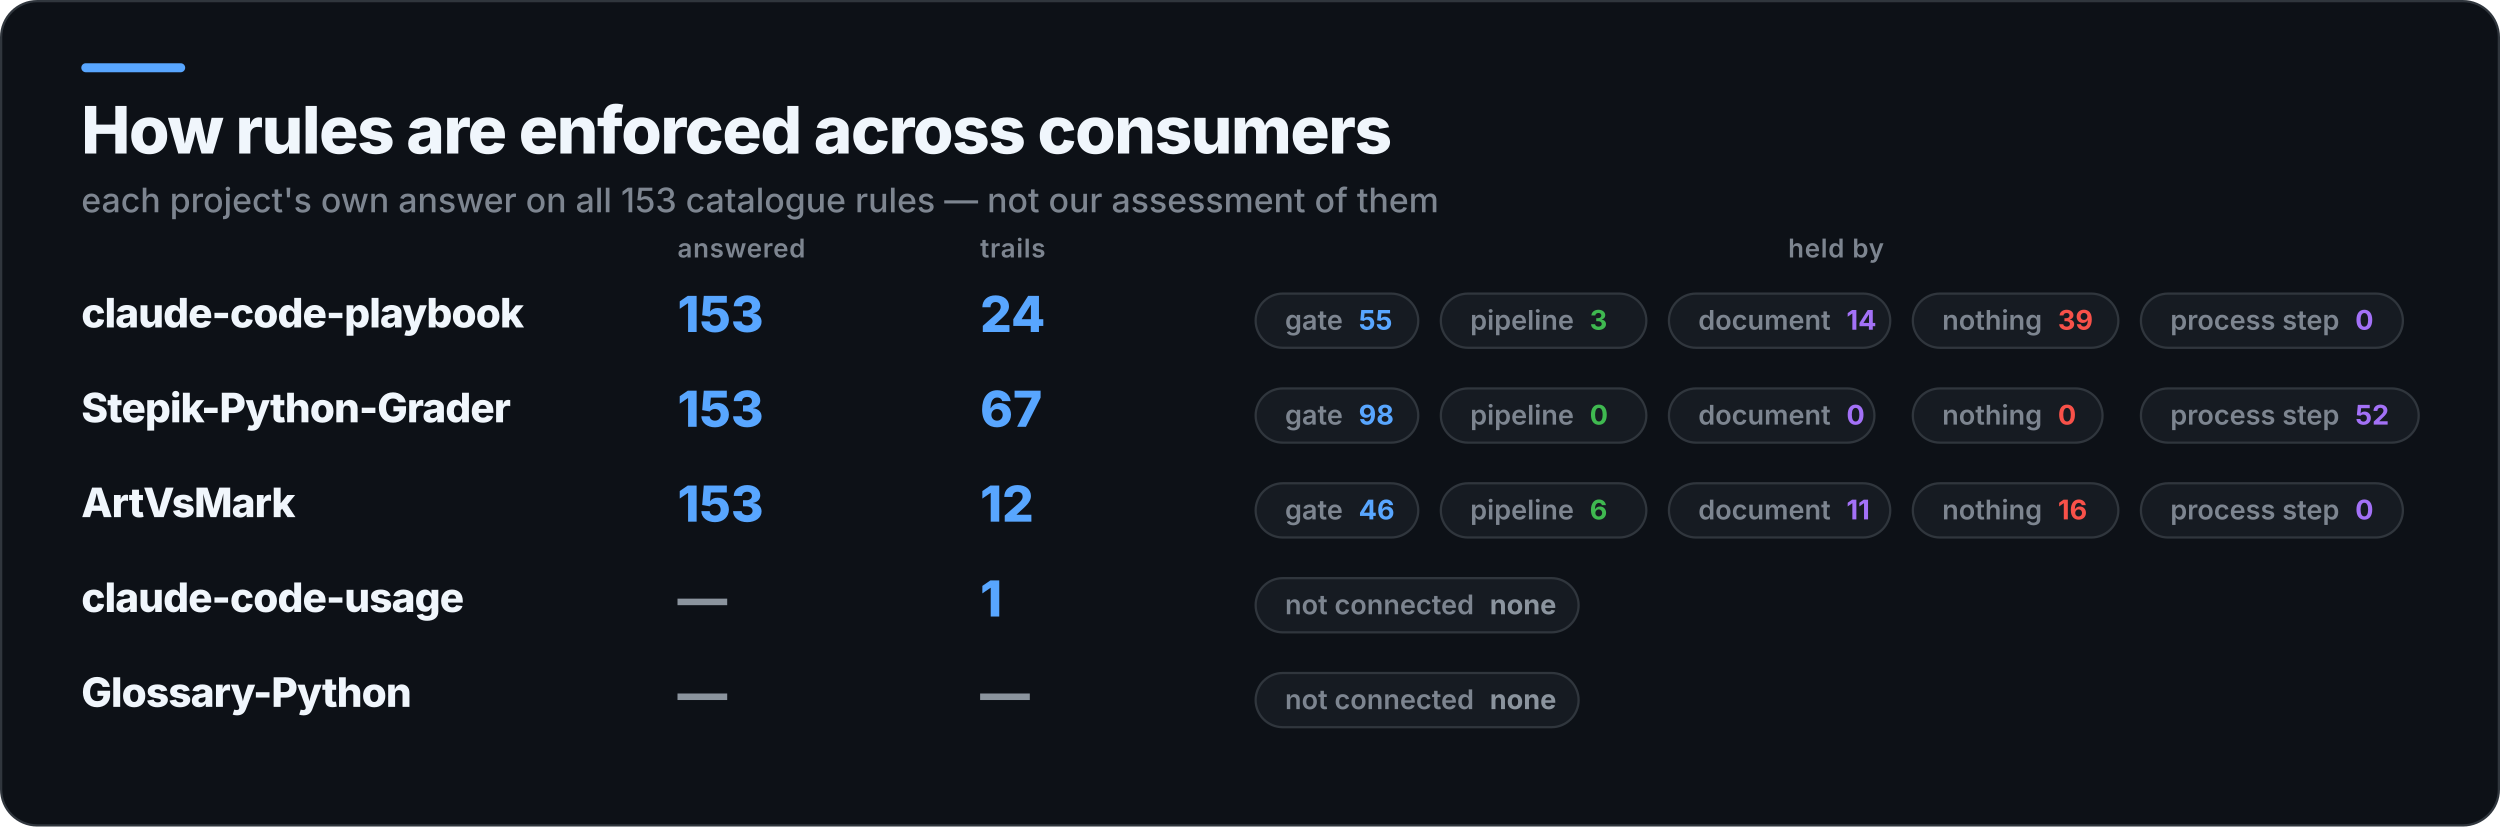
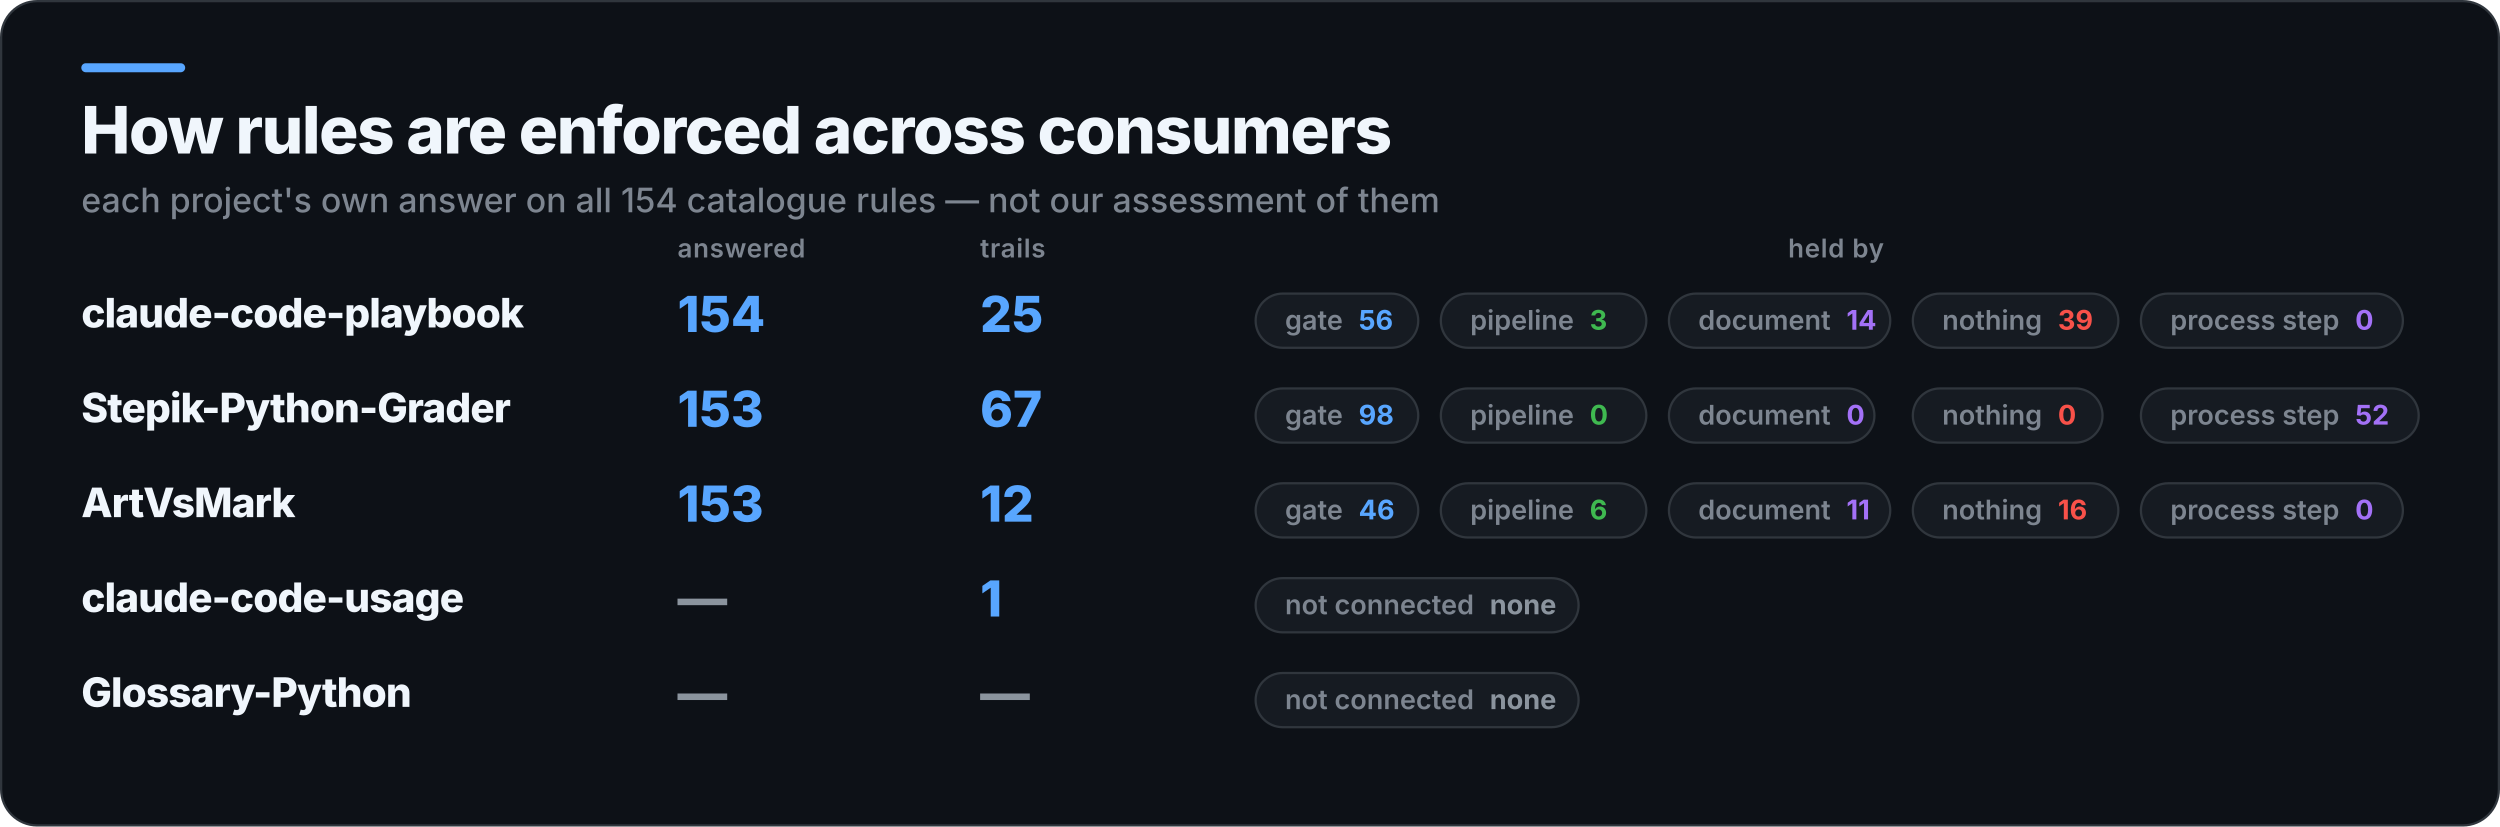
<svg xmlns="http://www.w3.org/2000/svg" width="1107" height="366" viewBox="0 0 1107 366" role="img" aria-label="How rules are enforced across consumers">
  <rect x="0.5" y="0.5" width="1106" height="365" rx="16" fill="#0D1117" stroke="#30363D" />
  <rect x="36" y="28" width="46" height="4" rx="2" fill="#58A6FF" />
  <text x="36" y="68" fill="#F0F6FC" font-family="Inter,Segoe UI,Helvetica,Arial,sans-serif" font-size="29" font-weight="800" letter-spacing="-0.6">How rules are enforced across consumers</text>
-   <text x="36" y="94" fill="#7D8590" font-family="Inter,Segoe UI,Helvetica,Arial,sans-serif" font-size="15" font-weight="500">each project's own answer on all 153 catalogue rules — not our assessment of them</text>
+   <text x="36" y="94" fill="#7D8590" font-family="Inter,Segoe UI,Helvetica,Arial,sans-serif" font-size="15" font-weight="500">each project's own answer on all 154 catalogue rules — not our assessment of them</text>
  <text x="300" y="114" fill="#7D8590" font-family="Inter,Segoe UI,Helvetica,Arial,sans-serif" font-size="11.5" font-weight="600" letter-spacing="0.3">answered</text>
  <text x="434" y="114" fill="#7D8590" font-family="Inter,Segoe UI,Helvetica,Arial,sans-serif" font-size="11.5" font-weight="600" letter-spacing="0.3">trails</text>
  <text x="813" y="114" fill="#7D8590" font-family="Inter,Segoe UI,Helvetica,Arial,sans-serif" font-size="11.5" font-weight="600" letter-spacing="0.3" text-anchor="middle">held by</text>
  <text x="36" y="145" fill="#F0F6FC" font-family="Inter,Segoe UI,Helvetica,Arial,sans-serif" font-size="18" font-weight="800" letter-spacing="-0.4">claude-code-playbook</text>
-   <text x="300" y="147" fill="#58A6FF" font-family="Inter,Segoe UI,Helvetica,Arial,sans-serif" font-size="22" font-weight="800">153</text>
-   <text x="434" y="147" fill="#58A6FF" font-family="Inter,Segoe UI,Helvetica,Arial,sans-serif" font-size="22" font-weight="800">24</text>
+   <text x="300" y="147" fill="#58A6FF" font-family="Inter,Segoe UI,Helvetica,Arial,sans-serif" font-size="22" font-weight="800">154</text>
+   <text x="434" y="147" fill="#58A6FF" font-family="Inter,Segoe UI,Helvetica,Arial,sans-serif" font-size="22" font-weight="800">25</text>
  <rect x="556" y="130" width="72" height="24" rx="12" fill="#161B22" stroke="#30363D" />
-   <text x="569" y="146" fill="#7D8590" font-family="Inter,Segoe UI,Helvetica,Arial,sans-serif" font-size="12" font-weight="600">gate<tspan fill="#58A6FF" font-weight="700" dx="7">55</tspan>
+   <text x="569" y="146" fill="#7D8590" font-family="Inter,Segoe UI,Helvetica,Arial,sans-serif" font-size="12" font-weight="600">gate<tspan fill="#58A6FF" font-weight="700" dx="7">56</tspan>
  </text>
  <rect x="638" y="130" width="91" height="24" rx="12" fill="#161B22" stroke="#30363D" />
  <text x="651" y="146" fill="#7D8590" font-family="Inter,Segoe UI,Helvetica,Arial,sans-serif" font-size="12" font-weight="600">pipeline<tspan fill="#3FB950" font-weight="700" dx="7">3</tspan>
  </text>
  <rect x="739" y="130" width="98" height="24" rx="12" fill="#161B22" stroke="#30363D" />
  <text x="752" y="146" fill="#7D8590" font-family="Inter,Segoe UI,Helvetica,Arial,sans-serif" font-size="12" font-weight="600">document<tspan fill="#A371F7" font-weight="700" dx="7">14</tspan>
  </text>
  <rect x="847" y="130" width="91" height="24" rx="12" fill="#161B22" stroke="#30363D" />
  <text x="860" y="146" fill="#7D8590" font-family="Inter,Segoe UI,Helvetica,Arial,sans-serif" font-size="12" font-weight="600">nothing<tspan fill="#F85149" font-weight="700" dx="7">39</tspan>
  </text>
  <rect x="948" y="130" width="116" height="24" rx="12" fill="#161B22" stroke="#30363D" />
  <text x="961" y="146" fill="#7D8590" font-family="Inter,Segoe UI,Helvetica,Arial,sans-serif" font-size="12" font-weight="600">process step<tspan fill="#A371F7" font-weight="700" dx="7">0</tspan>
  </text>
  <text x="36" y="187" fill="#F0F6FC" font-family="Inter,Segoe UI,Helvetica,Arial,sans-serif" font-size="18" font-weight="800" letter-spacing="-0.4">Stepik-Python-Grader</text>
  <text x="300" y="189" fill="#58A6FF" font-family="Inter,Segoe UI,Helvetica,Arial,sans-serif" font-size="22" font-weight="800">153</text>
  <text x="434" y="189" fill="#58A6FF" font-family="Inter,Segoe UI,Helvetica,Arial,sans-serif" font-size="22" font-weight="800">67</text>
  <rect x="556" y="172" width="72" height="24" rx="12" fill="#161B22" stroke="#30363D" />
  <text x="569" y="188" fill="#7D8590" font-family="Inter,Segoe UI,Helvetica,Arial,sans-serif" font-size="12" font-weight="600">gate<tspan fill="#58A6FF" font-weight="700" dx="7">98</tspan>
  </text>
  <rect x="638" y="172" width="91" height="24" rx="12" fill="#161B22" stroke="#30363D" />
  <text x="651" y="188" fill="#7D8590" font-family="Inter,Segoe UI,Helvetica,Arial,sans-serif" font-size="12" font-weight="600">pipeline<tspan fill="#3FB950" font-weight="700" dx="7">0</tspan>
  </text>
  <rect x="739" y="172" width="91" height="24" rx="12" fill="#161B22" stroke="#30363D" />
  <text x="752" y="188" fill="#7D8590" font-family="Inter,Segoe UI,Helvetica,Arial,sans-serif" font-size="12" font-weight="600">document<tspan fill="#A371F7" font-weight="700" dx="7">0</tspan>
  </text>
  <rect x="847" y="172" width="84" height="24" rx="12" fill="#161B22" stroke="#30363D" />
  <text x="860" y="188" fill="#7D8590" font-family="Inter,Segoe UI,Helvetica,Arial,sans-serif" font-size="12" font-weight="600">nothing<tspan fill="#F85149" font-weight="700" dx="7">0</tspan>
  </text>
  <rect x="948" y="172" width="123" height="24" rx="12" fill="#161B22" stroke="#30363D" />
  <text x="961" y="188" fill="#7D8590" font-family="Inter,Segoe UI,Helvetica,Arial,sans-serif" font-size="12" font-weight="600">process step<tspan fill="#A371F7" font-weight="700" dx="7">52</tspan>
  </text>
  <text x="36" y="229" fill="#F0F6FC" font-family="Inter,Segoe UI,Helvetica,Arial,sans-serif" font-size="18" font-weight="800" letter-spacing="-0.4">ArtVsMark</text>
  <text x="300" y="231" fill="#58A6FF" font-family="Inter,Segoe UI,Helvetica,Arial,sans-serif" font-size="22" font-weight="800">153</text>
  <text x="434" y="231" fill="#58A6FF" font-family="Inter,Segoe UI,Helvetica,Arial,sans-serif" font-size="22" font-weight="800">12</text>
  <rect x="556" y="214" width="72" height="24" rx="12" fill="#161B22" stroke="#30363D" />
  <text x="569" y="230" fill="#7D8590" font-family="Inter,Segoe UI,Helvetica,Arial,sans-serif" font-size="12" font-weight="600">gate<tspan fill="#58A6FF" font-weight="700" dx="7">46</tspan>
  </text>
  <rect x="638" y="214" width="91" height="24" rx="12" fill="#161B22" stroke="#30363D" />
  <text x="651" y="230" fill="#7D8590" font-family="Inter,Segoe UI,Helvetica,Arial,sans-serif" font-size="12" font-weight="600">pipeline<tspan fill="#3FB950" font-weight="700" dx="7">6</tspan>
  </text>
  <rect x="739" y="214" width="98" height="24" rx="12" fill="#161B22" stroke="#30363D" />
  <text x="752" y="230" fill="#7D8590" font-family="Inter,Segoe UI,Helvetica,Arial,sans-serif" font-size="12" font-weight="600">document<tspan fill="#A371F7" font-weight="700" dx="7">11</tspan>
  </text>
  <rect x="847" y="214" width="91" height="24" rx="12" fill="#161B22" stroke="#30363D" />
  <text x="860" y="230" fill="#7D8590" font-family="Inter,Segoe UI,Helvetica,Arial,sans-serif" font-size="12" font-weight="600">nothing<tspan fill="#F85149" font-weight="700" dx="7">16</tspan>
  </text>
  <rect x="948" y="214" width="116" height="24" rx="12" fill="#161B22" stroke="#30363D" />
  <text x="961" y="230" fill="#7D8590" font-family="Inter,Segoe UI,Helvetica,Arial,sans-serif" font-size="12" font-weight="600">process step<tspan fill="#A371F7" font-weight="700" dx="7">0</tspan>
  </text>
  <text x="36" y="271" fill="#F0F6FC" font-family="Inter,Segoe UI,Helvetica,Arial,sans-serif" font-size="18" font-weight="800" letter-spacing="-0.4">claude-code-usage</text>
  <text x="300" y="273" fill="#8B949E" font-family="Inter,Segoe UI,Helvetica,Arial,sans-serif" font-size="22" font-weight="800">—</text>
  <text x="434" y="273" fill="#58A6FF" font-family="Inter,Segoe UI,Helvetica,Arial,sans-serif" font-size="22" font-weight="800">1</text>
  <rect x="556" y="256" width="143" height="24" rx="12" fill="#161B22" stroke="#30363D" />
  <text x="569" y="272" fill="#7D8590" font-family="Inter,Segoe UI,Helvetica,Arial,sans-serif" font-size="12" font-weight="600">not connected<tspan fill="#8B949E" font-weight="700" dx="7">none</tspan>
  </text>
  <text x="36" y="313" fill="#F0F6FC" font-family="Inter,Segoe UI,Helvetica,Arial,sans-serif" font-size="18" font-weight="800" letter-spacing="-0.4">Glossary-Python</text>
  <text x="300" y="315" fill="#8B949E" font-family="Inter,Segoe UI,Helvetica,Arial,sans-serif" font-size="22" font-weight="800">—</text>
  <text x="434" y="315" fill="#8B949E" font-family="Inter,Segoe UI,Helvetica,Arial,sans-serif" font-size="22" font-weight="800">—</text>
  <rect x="556" y="298" width="143" height="24" rx="12" fill="#161B22" stroke="#30363D" />
  <text x="569" y="314" fill="#7D8590" font-family="Inter,Segoe UI,Helvetica,Arial,sans-serif" font-size="12" font-weight="600">not connected<tspan fill="#8B949E" font-weight="700" dx="7">none</tspan>
  </text>
</svg>
